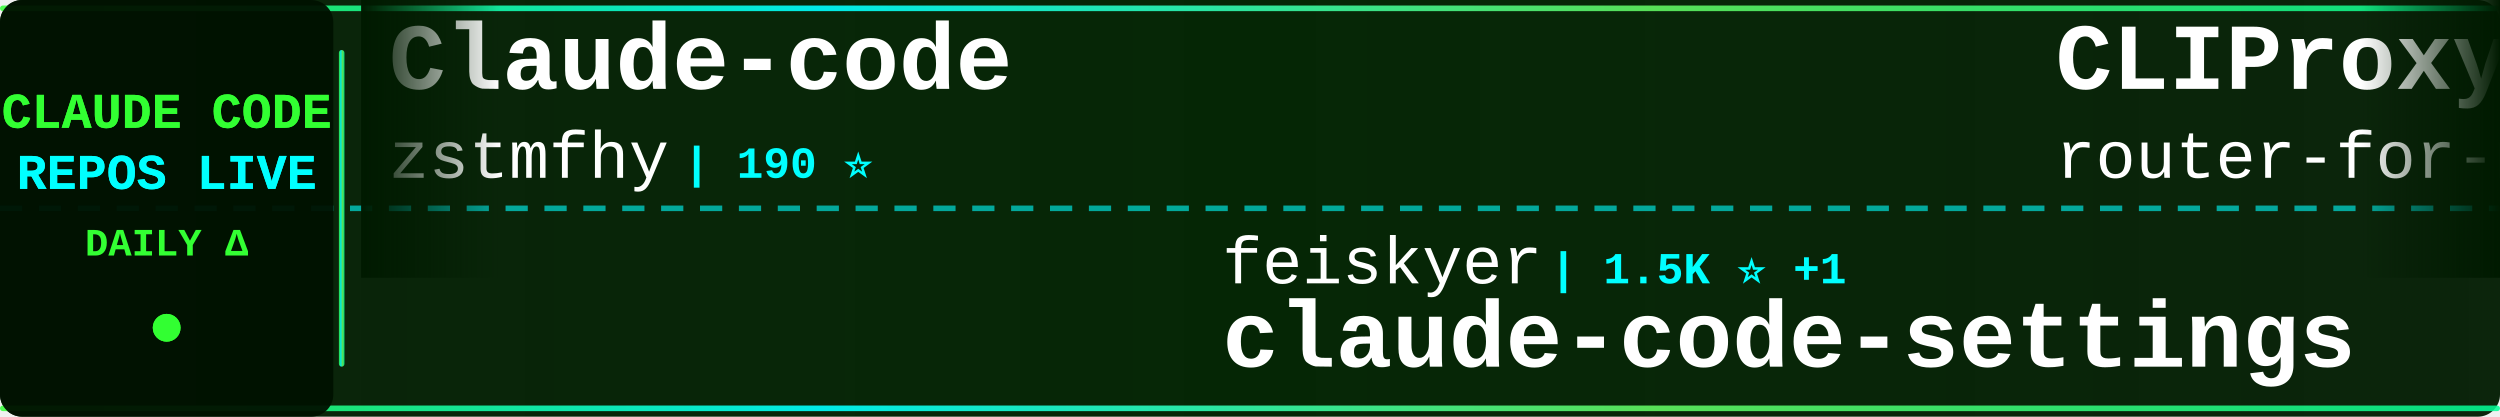
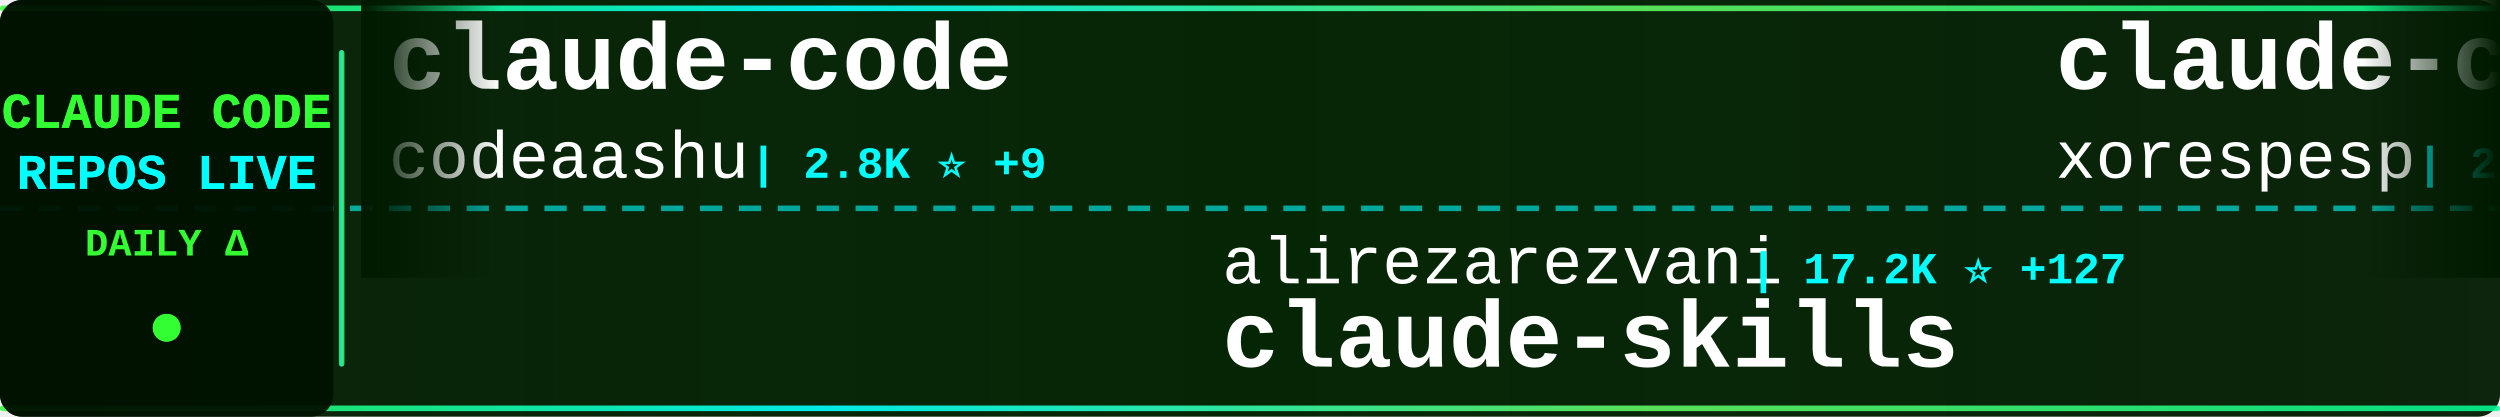
<svg xmlns="http://www.w3.org/2000/svg" width="900" height="150">
  <defs>
    <linearGradient id="tickerBg" x1="0%" y1="0%" x2="100%" y2="0%">
      <stop offset="0%" style="stop-color:#001a00;stop-opacity:0.95" />
      <stop offset="50%" style="stop-color:#002200;stop-opacity:0.98" />
      <stop offset="100%" style="stop-color:#001a00;stop-opacity:0.95" />
    </linearGradient>
    <linearGradient id="borderGrad" x1="0%" y1="0%" x2="100%" y2="0%">
      <stop offset="0%" style="stop-color:#33ff33;stop-opacity:0.85">
        <animate attributeName="stop-opacity" values="0.85;1;0.85" dur="2s" repeatCount="indefinite" />
      </stop>
      <stop offset="33%" style="stop-color:#00ffff;stop-opacity:0.9">
        <animate attributeName="stop-opacity" values="0.9;1;0.9" dur="2.2s" repeatCount="indefinite" />
      </stop>
      <stop offset="66%" style="stop-color:#66ff66;stop-opacity:0.85">
        <animate attributeName="stop-opacity" values="0.85;1;0.85" dur="1.8s" repeatCount="indefinite" />
      </stop>
      <stop offset="100%" style="stop-color:#00ff99;stop-opacity:0.85">
        <animate attributeName="stop-opacity" values="0.85;1;0.85" dur="2s" repeatCount="indefinite" />
      </stop>
    </linearGradient>
    <filter id="textGlow">
      <feGaussianBlur stdDeviation="0.1" result="coloredBlur" />
      <feMerge>
        <feMergeNode in="coloredBlur" />
        <feMergeNode in="SourceGraphic" />
      </feMerge>
    </filter>
    <filter id="metricGlow">
      <feGaussianBlur stdDeviation="0.2" result="coloredBlur" />
      <feMerge>
        <feMergeNode in="coloredBlur" />
        <feMergeNode in="SourceGraphic" />
      </feMerge>
    </filter>
    <linearGradient id="leftFade" x1="0%" y1="0%" x2="100%" y2="0%">
      <stop offset="0%" style="stop-color:#001a00;stop-opacity:1" />
      <stop offset="100%" style="stop-color:#001a00;stop-opacity:0" />
    </linearGradient>
    <linearGradient id="rightFade" x1="0%" y1="0%" x2="100%" y2="0%">
      <stop offset="0%" style="stop-color:#001a00;stop-opacity:0" />
      <stop offset="100%" style="stop-color:#001a00;stop-opacity:1" />
    </linearGradient>
  </defs>
  <rect width="900" height="150" fill="url(#tickerBg)" rx="8" />
  <rect x="0" y="2" width="900" height="2" fill="url(#borderGrad)" rx="1" />
  <rect x="0" y="146" width="900" height="2" fill="url(#borderGrad)" rx="1" />
  <line x1="0" y1="75" x2="900" y2="75" stroke="#00ffff" stroke-width="2" stroke-dasharray="8 6" opacity="0.6" />
  <rect x="0" y="0" width="120" height="150" fill="#001100" opacity="0.95" rx="8" />
  <text x="60" y="46" font-family="'Courier New', monospace" font-size="18" font-weight="bold" fill="#33ff33" text-anchor="middle" filter="url(#textGlow)">
    CLAUDE CODE
  </text>
  <text x="60" y="68" font-family="'Courier New', monospace" font-size="18" font-weight="bold" fill="#00ffff" text-anchor="middle" filter="url(#textGlow)">
    REPOS LIVE
  </text>
  <text x="60" y="92" font-family="'Courier New', monospace" font-size="14" font-weight="bold" fill="#33ff33" text-anchor="middle">
    DAILY Δ
  </text>
  <circle cx="60" cy="118" r="5" fill="#33ff33" filter="url(#metricGlow)">
    <animate attributeName="r" values="4;6;4" dur="1.5s" repeatCount="indefinite" />
    <animate attributeName="opacity" values="0.6;1;0.6" dur="1.5s" repeatCount="indefinite" />
  </circle>
  <rect x="122" y="18" width="2" height="114" fill="url(#borderGrad)" rx="1" />
  <clipPath id="tickerClip">
    <rect x="130" y="0" width="770" height="150" />
  </clipPath>
  <g clip-path="url(#tickerClip)">
    <g id="tickerItems">
      <animateTransform attributeName="transform" attributeType="XML" type="translate" from="0 0" to="-3000 0" dur="54s" repeatCount="indefinite" />
      <g transform="translate(0, 0)">
-         <text x="140" y="32" font-family="'Courier New', monospace" font-size="34" font-weight="bold" fill="#ffffff">Claude-code</text>
-         <text x="140" y="64" font-family="'Courier New', monospace" font-size="24" font-weight="normal" fill="#ffffff" opacity="1.0">zstmfhy</text>
-         <text x="246" y="64" font-family="'Courier New', monospace" font-size="16" font-weight="bold" fill="#00ffff"> | 190 ⭐</text>
+         <text x="140" y="32" font-family="'Courier New', monospace" font-size="34" font-weight="bold" fill="#ffffff">claude-code</text>
+         <text x="140" y="64" font-family="'Courier New', monospace" font-size="24" font-weight="normal" fill="#ffffff" opacity="1.0">codeaashu</text>
+         <text x="270" y="64" font-family="'Courier New', monospace" font-size="16" font-weight="bold" fill="#00ffff"> | 2.8K ⭐ +9</text>
      </g>
      <g transform="translate(300, 0)">
-         <text x="140" y="102" font-family="'Courier New', monospace" font-size="24" font-weight="normal" fill="#ffffff" opacity="1.0">feiskyer</text>
-         <text x="258" y="102" font-family="'Courier New', monospace" font-size="16" font-weight="bold" fill="#00ffff"> | 1.5K ⭐ +1</text>
-         <text x="140" y="132" font-family="'Courier New', monospace" font-size="34" font-weight="bold" fill="#ffffff">claude-code-settings</text>
+         <text x="140" y="102" font-family="'Courier New', monospace" font-size="24" font-weight="normal" fill="#ffffff" opacity="1.0">alirezarezvani</text>
+         <text x="330" y="102" font-family="'Courier New', monospace" font-size="16" font-weight="bold" fill="#00ffff"> | 17.2K ⭐ +127</text>
+         <text x="140" y="132" font-family="'Courier New', monospace" font-size="34" font-weight="bold" fill="#ffffff">claude-skills</text>
      </g>
      <g transform="translate(600, 0)">
-         <text x="140" y="32" font-family="'Courier New', monospace" font-size="34" font-weight="bold" fill="#ffffff">CLIProxyAPI</text>
-         <text x="140" y="64" font-family="'Courier New', monospace" font-size="24" font-weight="normal" fill="#ffffff" opacity="1.0">router-for-me</text>
-         <text x="318" y="64" font-family="'Courier New', monospace" font-size="16" font-weight="bold" fill="#00ffff"> | 36.1K ⭐ +130</text>
+         <text x="140" y="32" font-family="'Courier New', monospace" font-size="34" font-weight="bold" fill="#ffffff">claude-code</text>
+         <text x="140" y="64" font-family="'Courier New', monospace" font-size="24" font-weight="normal" fill="#ffffff" opacity="1.0">xorespesp</text>
+         <text x="270" y="64" font-family="'Courier New', monospace" font-size="16" font-weight="bold" fill="#00ffff"> | 226 ⭐</text>
      </g>
      <g transform="translate(900, 0)">
-         <text x="140" y="102" font-family="'Courier New', monospace" font-size="24" font-weight="normal" fill="#ffffff" opacity="1.0">codeaashu</text>
-         <text x="270" y="102" font-family="'Courier New', monospace" font-size="16" font-weight="bold" fill="#00ffff"> | 2.8K ⭐ +12</text>
+         <text x="140" y="102" font-family="'Courier New', monospace" font-size="24" font-weight="normal" fill="#ffffff" opacity="1.0">SeemSeam</text>
+         <text x="258" y="102" font-family="'Courier New', monospace" font-size="16" font-weight="bold" fill="#00ffff"> | 2.9K ⭐ +19</text>
+         <text x="140" y="132" font-family="'Courier New', monospace" font-size="34" font-weight="bold" fill="#ffffff">claude_codex_bridge</text>
+       </g>
+       <g transform="translate(1200, 0)">
+         <text x="140" y="32" font-family="'Courier New', monospace" font-size="34" font-weight="bold" fill="#ffffff">sc-claude-code-files</text>
+         <text x="140" y="64" font-family="'Courier New', monospace" font-size="24" font-weight="normal" fill="#ffffff" opacity="1.0">https-deeplearning-ai</text>
+         <text x="414" y="64" font-family="'Courier New', monospace" font-size="16" font-weight="bold" fill="#00ffff"> | 522 ⭐</text>
+       </g>
+       <g transform="translate(1500, 0)">
+         <text x="140" y="102" font-family="'Courier New', monospace" font-size="24" font-weight="normal" fill="#ffffff" opacity="1.0">zstmfhy</text>
+         <text x="246" y="102" font-family="'Courier New', monospace" font-size="16" font-weight="bold" fill="#00ffff"> | 190 ⭐</text>
+         <text x="140" y="132" font-family="'Courier New', monospace" font-size="34" font-weight="bold" fill="#ffffff">Claude-code</text>
+       </g>
+       <g transform="translate(1800, 0)">
+         <text x="140" y="32" font-family="'Courier New', monospace" font-size="34" font-weight="bold" fill="#ffffff">collection-claude-code-s...</text>
+         <text x="140" y="64" font-family="'Courier New', monospace" font-size="24" font-weight="normal" fill="#ffffff" opacity="1.0">chauncygu</text>
+         <text x="270" y="64" font-family="'Courier New', monospace" font-size="16" font-weight="bold" fill="#00ffff"> | 2.6K ⭐ +4</text>
+       </g>
+       <g transform="translate(2100, 0)">
+         <text x="140" y="102" font-family="'Courier New', monospace" font-size="24" font-weight="normal" fill="#ffffff" opacity="1.0">RichardAtCT</text>
+         <text x="294" y="102" font-family="'Courier New', monospace" font-size="16" font-weight="bold" fill="#00ffff"> | 2.7K ⭐ +3</text>
+         <text x="140" y="132" font-family="'Courier New', monospace" font-size="34" font-weight="bold" fill="#ffffff">claude-code-telegram</text>
+       </g>
+       <g transform="translate(2400, 0)">
+         <text x="140" y="32" font-family="'Courier New', monospace" font-size="34" font-weight="bold" fill="#ffffff">Claude-code</text>
+         <text x="140" y="64" font-family="'Courier New', monospace" font-size="24" font-weight="normal" fill="#ffffff" opacity="1.0">fazxes</text>
+         <text x="234" y="64" font-family="'Courier New', monospace" font-size="16" font-weight="bold" fill="#00ffff"> | 219 ⭐</text>
+       </g>
+       <g transform="translate(2700, 0)">
+         <text x="140" y="102" font-family="'Courier New', monospace" font-size="24" font-weight="normal" fill="#ffffff" opacity="1.0">Tinkeringg-Lab</text>
+         <text x="330" y="102" font-family="'Courier New', monospace" font-size="16" font-weight="bold" fill="#00ffff"> | 205 ⭐</text>
        <text x="140" y="132" font-family="'Courier New', monospace" font-size="34" font-weight="bold" fill="#ffffff">claude-code</text>
      </g>
-       <g transform="translate(1200, 0)">
+       <g transform="translate(3000, 0)">
        <text x="140" y="32" font-family="'Courier New', monospace" font-size="34" font-weight="bold" fill="#ffffff">claude-code</text>
-         <text x="140" y="64" font-family="'Courier New', monospace" font-size="24" font-weight="normal" fill="#ffffff" opacity="1.0">mehmoodosman</text>
-         <text x="306" y="64" font-family="'Courier New', monospace" font-size="16" font-weight="bold" fill="#00ffff"> | 169 ⭐</text>
-       </g>
-       <g transform="translate(1500, 0)">
-         <text x="140" y="102" font-family="'Courier New', monospace" font-size="24" font-weight="normal" fill="#ffffff" opacity="1.0">lst97</text>
-         <text x="222" y="102" font-family="'Courier New', monospace" font-size="16" font-weight="bold" fill="#00ffff"> | 1.6K ⭐ +1</text>
-         <text x="140" y="132" font-family="'Courier New', monospace" font-size="34" font-weight="bold" fill="#ffffff">claude-code-sub-agents</text>
-       </g>
-       <g transform="translate(1800, 0)">
-         <text x="140" y="32" font-family="'Courier New', monospace" font-size="34" font-weight="bold" fill="#ffffff">claude-code-security-rev...</text>
-         <text x="140" y="64" font-family="'Courier New', monospace" font-size="24" font-weight="normal" fill="#ffffff" opacity="1.0">anthropics</text>
-         <text x="282" y="64" font-family="'Courier New', monospace" font-size="16" font-weight="bold" fill="#00ffff"> | 4.9K ⭐ +13</text>
-       </g>
-       <g transform="translate(2100, 0)">
-         <text x="140" y="102" font-family="'Courier New', monospace" font-size="24" font-weight="normal" fill="#ffffff" opacity="1.0">Pimzino</text>
-         <text x="246" y="102" font-family="'Courier New', monospace" font-size="16" font-weight="bold" fill="#00ffff"> | 3.8K ⭐ +4</text>
-         <text x="140" y="132" font-family="'Courier New', monospace" font-size="34" font-weight="bold" fill="#ffffff">claude-code-spec-workflo...</text>
-       </g>
-       <g transform="translate(2400, 0)">
-         <text x="140" y="32" font-family="'Courier New', monospace" font-size="34" font-weight="bold" fill="#ffffff">claude-code-from-scratch</text>
-         <text x="140" y="64" font-family="'Courier New', monospace" font-size="24" font-weight="normal" fill="#ffffff" opacity="1.0">Windy3f3f3f3f</text>
-         <text x="318" y="64" font-family="'Courier New', monospace" font-size="16" font-weight="bold" fill="#00ffff"> | 1.3K ⭐ +10</text>
-       </g>
-       <g transform="translate(2700, 0)">
-         <text x="140" y="102" font-family="'Courier New', monospace" font-size="24" font-weight="normal" fill="#ffffff" opacity="1.0">ghuntley</text>
-         <text x="258" y="102" font-family="'Courier New', monospace" font-size="16" font-weight="bold" fill="#00ffff"> | 980 ⭐</text>
-         <text x="140" y="132" font-family="'Courier New', monospace" font-size="34" font-weight="bold" fill="#ffffff">claude-code-source-code-...</text>
-       </g>
-       <g transform="translate(3000, 0)">
-         <text x="140" y="32" font-family="'Courier New', monospace" font-size="34" font-weight="bold" fill="#ffffff">Claude-code</text>
-         <text x="140" y="64" font-family="'Courier New', monospace" font-size="24" font-weight="normal" fill="#ffffff" opacity="1.0">zstmfhy</text>
-         <text x="246" y="64" font-family="'Courier New', monospace" font-size="16" font-weight="bold" fill="#00ffff"> | 190 ⭐</text>
+         <text x="140" y="64" font-family="'Courier New', monospace" font-size="24" font-weight="normal" fill="#ffffff" opacity="1.0">codeaashu</text>
+         <text x="270" y="64" font-family="'Courier New', monospace" font-size="16" font-weight="bold" fill="#00ffff"> | 2.8K ⭐ +9</text>
      </g>
      <g transform="translate(3300, 0)">
-         <text x="140" y="102" font-family="'Courier New', monospace" font-size="24" font-weight="normal" fill="#ffffff" opacity="1.0">feiskyer</text>
-         <text x="258" y="102" font-family="'Courier New', monospace" font-size="16" font-weight="bold" fill="#00ffff"> | 1.5K ⭐ +1</text>
-         <text x="140" y="132" font-family="'Courier New', monospace" font-size="34" font-weight="bold" fill="#ffffff">claude-code-settings</text>
+         <text x="140" y="102" font-family="'Courier New', monospace" font-size="24" font-weight="normal" fill="#ffffff" opacity="1.0">alirezarezvani</text>
+         <text x="330" y="102" font-family="'Courier New', monospace" font-size="16" font-weight="bold" fill="#00ffff"> | 17.2K ⭐ +127</text>
+         <text x="140" y="132" font-family="'Courier New', monospace" font-size="34" font-weight="bold" fill="#ffffff">claude-skills</text>
      </g>
      <g transform="translate(3600, 0)">
-         <text x="140" y="32" font-family="'Courier New', monospace" font-size="34" font-weight="bold" fill="#ffffff">CLIProxyAPI</text>
-         <text x="140" y="64" font-family="'Courier New', monospace" font-size="24" font-weight="normal" fill="#ffffff" opacity="1.0">router-for-me</text>
-         <text x="318" y="64" font-family="'Courier New', monospace" font-size="16" font-weight="bold" fill="#00ffff"> | 36.1K ⭐ +130</text>
+         <text x="140" y="32" font-family="'Courier New', monospace" font-size="34" font-weight="bold" fill="#ffffff">claude-code</text>
+         <text x="140" y="64" font-family="'Courier New', monospace" font-size="24" font-weight="normal" fill="#ffffff" opacity="1.0">xorespesp</text>
+         <text x="270" y="64" font-family="'Courier New', monospace" font-size="16" font-weight="bold" fill="#00ffff"> | 226 ⭐</text>
      </g>
      <g transform="translate(3900, 0)">
-         <text x="140" y="102" font-family="'Courier New', monospace" font-size="24" font-weight="normal" fill="#ffffff" opacity="1.0">codeaashu</text>
-         <text x="270" y="102" font-family="'Courier New', monospace" font-size="16" font-weight="bold" fill="#00ffff"> | 2.8K ⭐ +12</text>
-         <text x="140" y="132" font-family="'Courier New', monospace" font-size="34" font-weight="bold" fill="#ffffff">claude-code</text>
+         <text x="140" y="102" font-family="'Courier New', monospace" font-size="24" font-weight="normal" fill="#ffffff" opacity="1.0">SeemSeam</text>
+         <text x="258" y="102" font-family="'Courier New', monospace" font-size="16" font-weight="bold" fill="#00ffff"> | 2.9K ⭐ +19</text>
+         <text x="140" y="132" font-family="'Courier New', monospace" font-size="34" font-weight="bold" fill="#ffffff">claude_codex_bridge</text>
      </g>
    </g>
  </g>
  <rect x="130" y="0" width="50" height="100" fill="url(#leftFade)" />
  <rect x="850" y="0" width="50" height="100" fill="url(#rightFade)" />
</svg>
